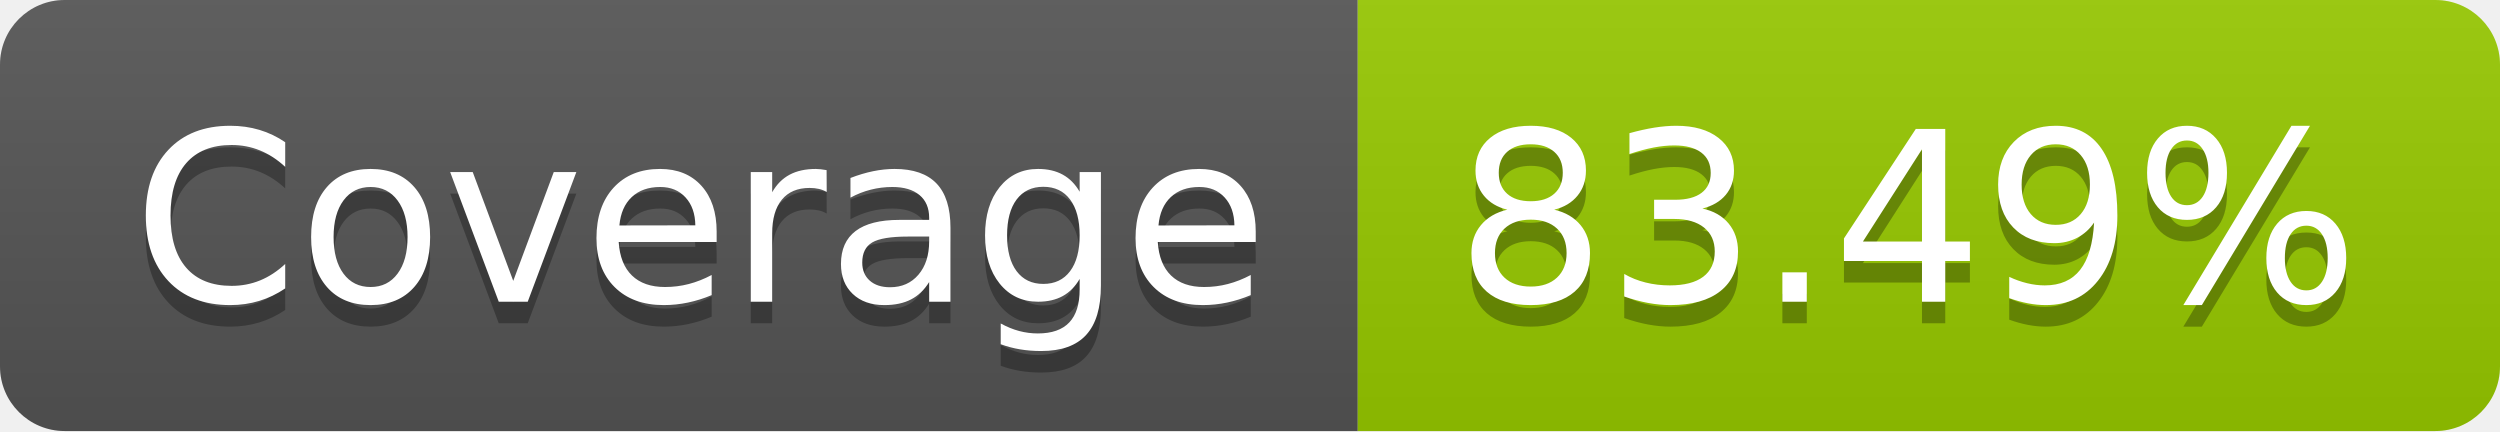
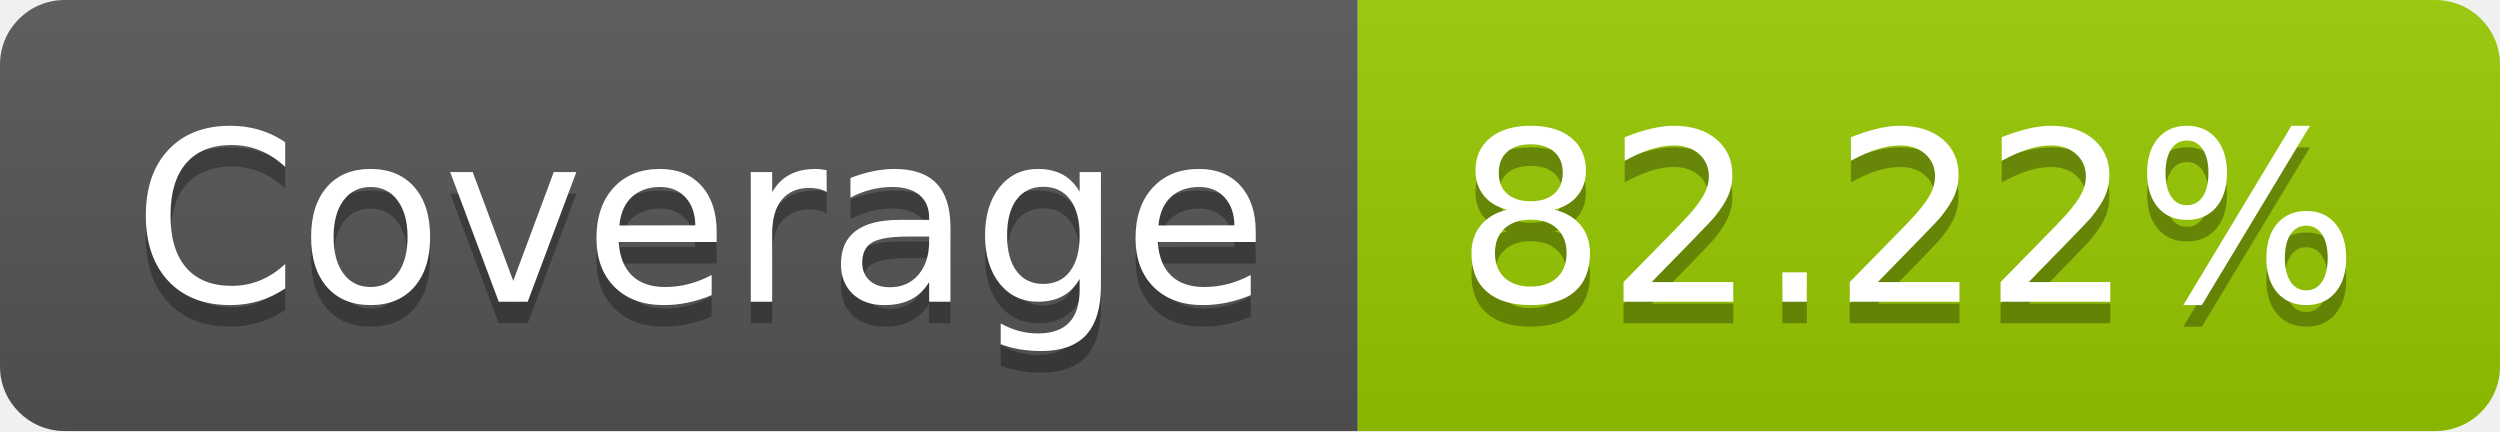
- <svg xmlns="http://www.w3.org/2000/svg" width="116" height="20" role="img" aria-label="Coverage: 83.49%">
+ <svg xmlns="http://www.w3.org/2000/svg" width="116" height="20" role="img" aria-label="Coverage: 82.22%">
  <linearGradient id="s" x2="0" y2="100%">
    <stop offset="0" stop-color="#bbb" stop-opacity=".1" />
    <stop offset="1" stop-opacity=".1" />
  </linearGradient>
  <clipPath id="r">
    <rect width="116" height="20" rx="3" fill="#fff" />
  </clipPath>
  <g clip-path="url(#r)">
    <rect width="63" height="20" fill="#555" />
    <rect x="63" width="53" height="20" fill="#97ca00" />
    <rect width="116" height="20" fill="url(#s)" />
  </g>
  <g fill="#fff" text-anchor="middle" font-family="Verdana,Geneva,DejaVu Sans,sans-serif" text-rendering="geometricPrecision" font-size="110">
    <text aria-hidden="true" x="325" y="150" fill="#010101" fill-opacity=".3" transform="scale(.1)" textLength="530">Coverage</text>
    <text x="325" y="140" transform="scale(.1)" fill="#fff" textLength="530">Coverage</text>
-     <text aria-hidden="true" x="885" y="150" fill="#010101" fill-opacity=".3" transform="scale(.1)" textLength="430">83.49%</text>
-     <text x="885" y="140" transform="scale(.1)" fill="#fff" textLength="430">83.49%</text>
+     <text aria-hidden="true" x="885" y="150" fill="#010101" fill-opacity=".3" transform="scale(.1)" textLength="430">82.22%</text>
+     <text x="885" y="140" transform="scale(.1)" fill="#fff" textLength="430">82.22%</text>
  </g>
</svg>
